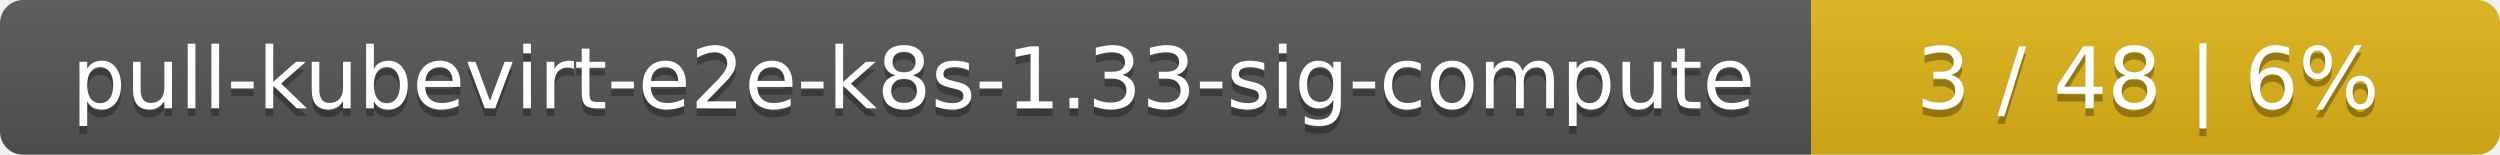
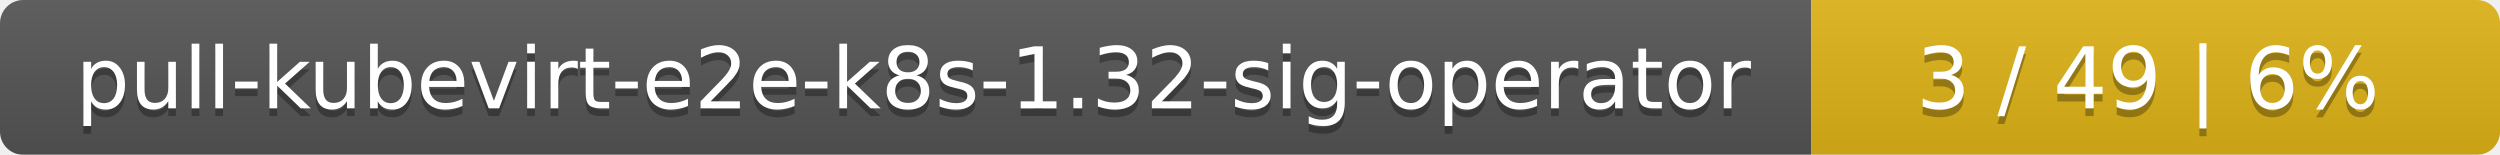
<svg xmlns="http://www.w3.org/2000/svg" width="323" height="20">
  <linearGradient id="smooth" x2="0" y2="100%">
    <stop offset="0" stop-color="#bbb" stop-opacity=".1" />
    <stop offset="1" stop-opacity=".1" />
  </linearGradient>
  <mask id="round">
    <rect width="323" height="20" rx="3" fill="#fff" />
  </mask>
  <g mask="url(#round)">
    <rect width="234" height="20" fill="#555" />
    <rect x="234" width="89" height="20" fill="#dfb317" />
    <rect width="323" height="20" fill="url(#smooth)" />
  </g>
  <g fill="#fff" text-anchor="middle" font-family="DejaVu Sans,Verdana,Geneva,sans-serif" font-size="11">
-     <text x="118" y="15" fill="#010101" fill-opacity=".3">pull-kubevirt-e2e-k8s-1.33-sig-compute</text>
-     <text x="118" y="14">pull-kubevirt-e2e-k8s-1.33-sig-compute</text>
-     <text x="277.5" y="15" fill="#010101" fill-opacity=".3">3 / 48    |    6%</text>
-     <text x="277.5" y="14">3 / 48    |    6%</text>
+     <text x="118" y="15" fill="#010101" fill-opacity=".3">pull-kubevirt-e2e-k8s-1.32-sig-operator</text>
+     <text x="118" y="14">pull-kubevirt-e2e-k8s-1.32-sig-operator</text>
+     <text x="277.5" y="15" fill="#010101" fill-opacity=".3">3 / 49    |    6%</text>
+     <text x="277.5" y="14">3 / 49    |    6%</text>
  </g>
</svg>
